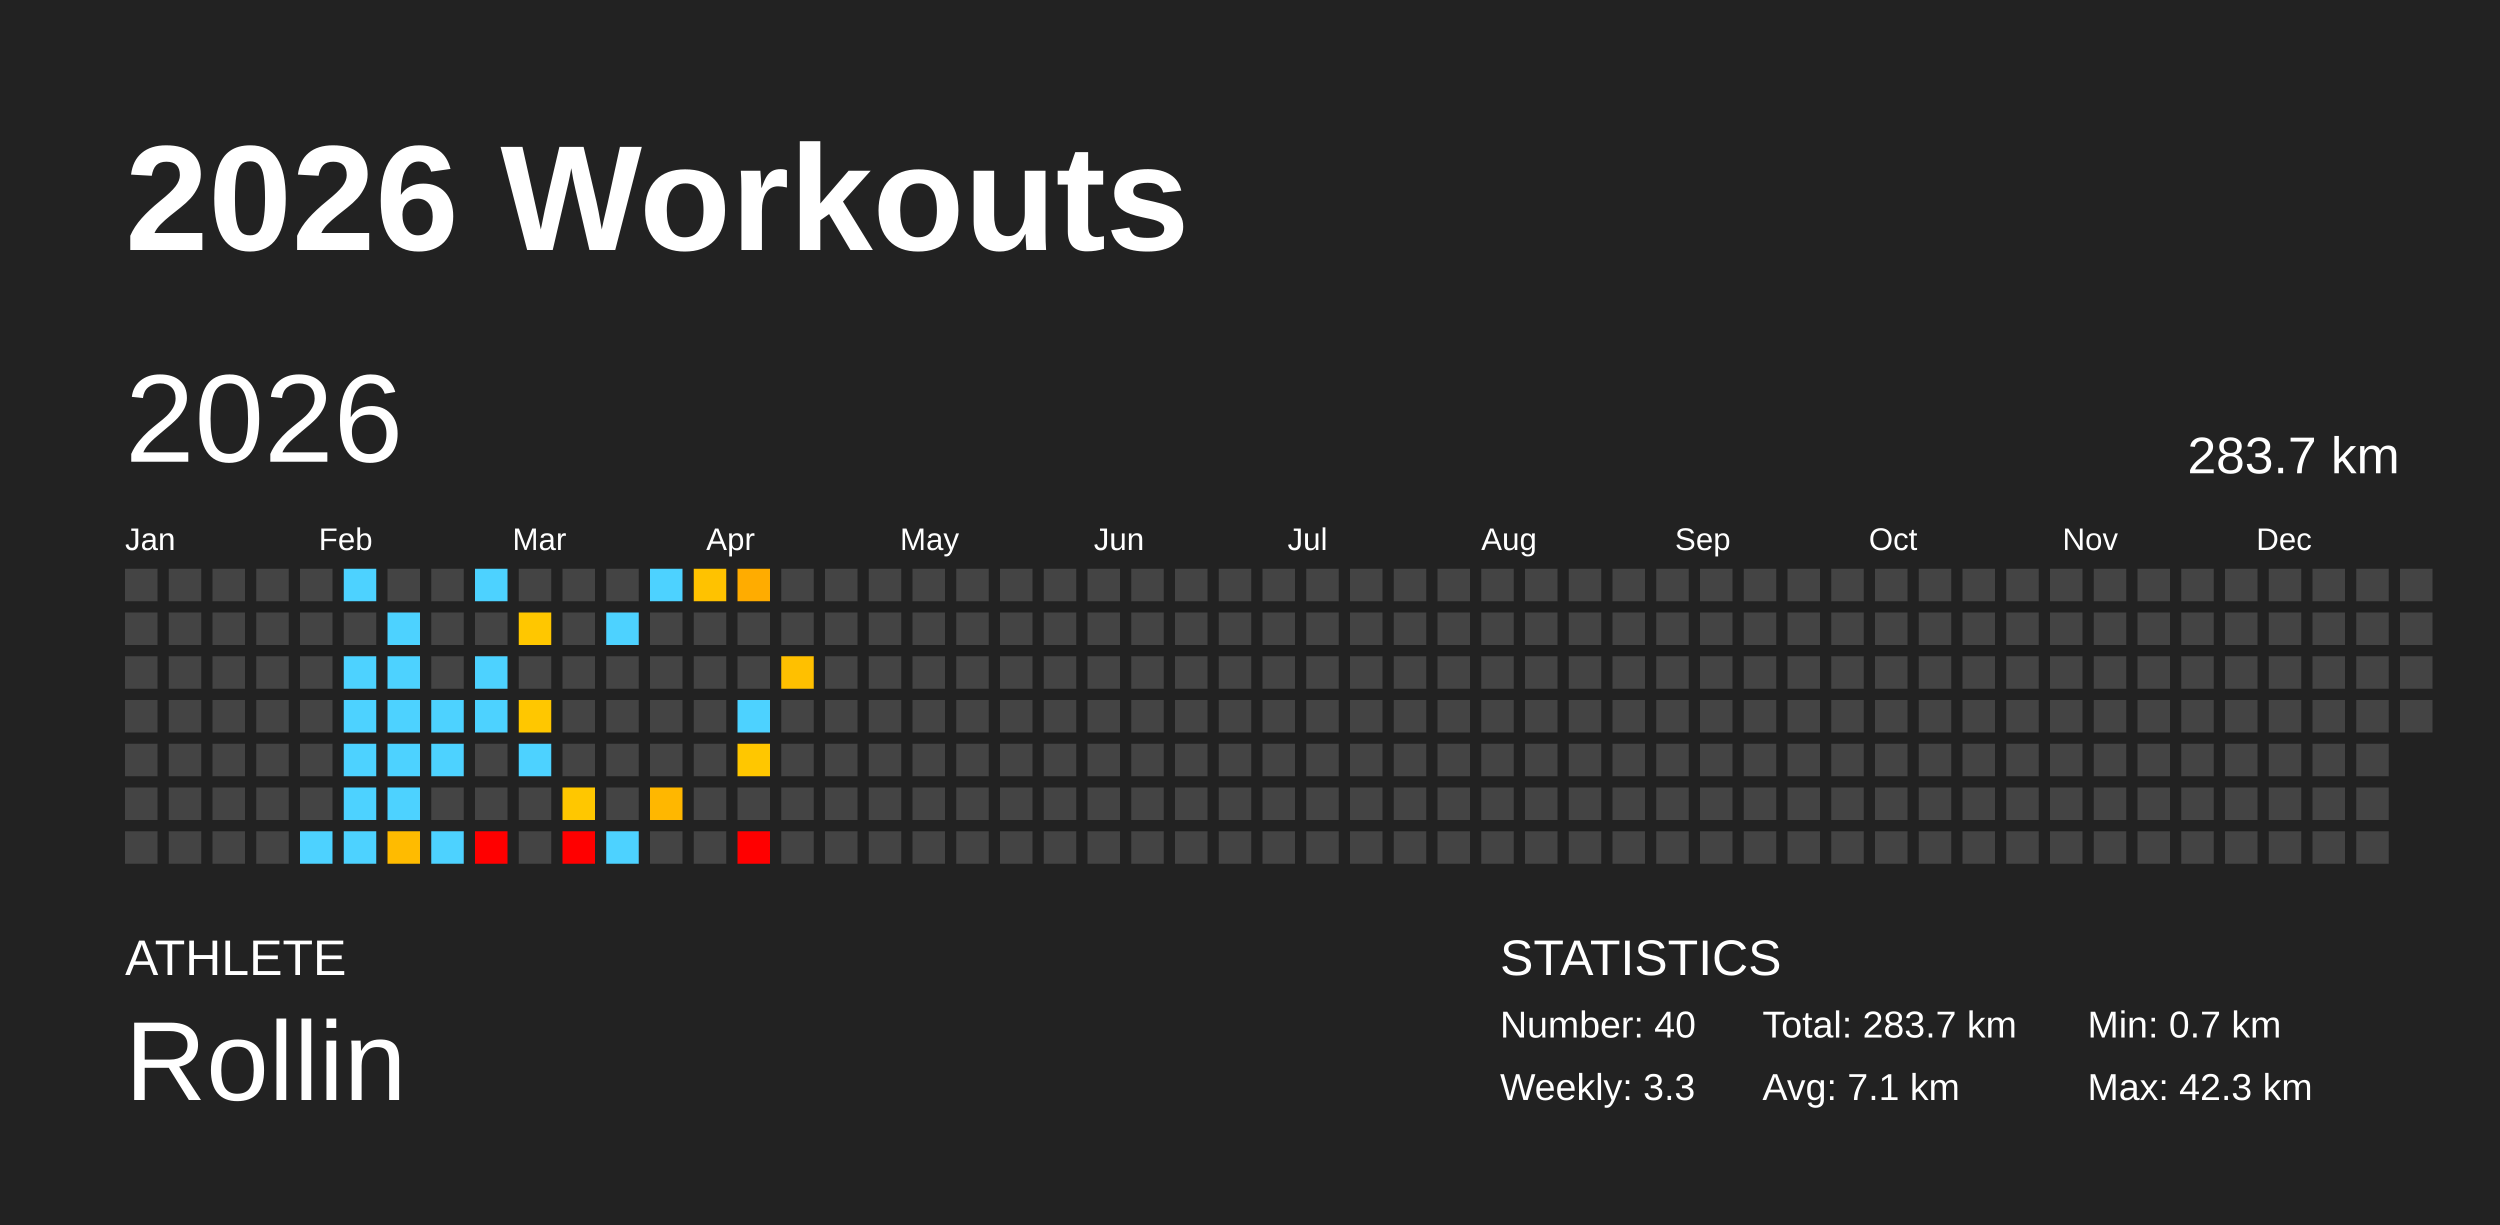
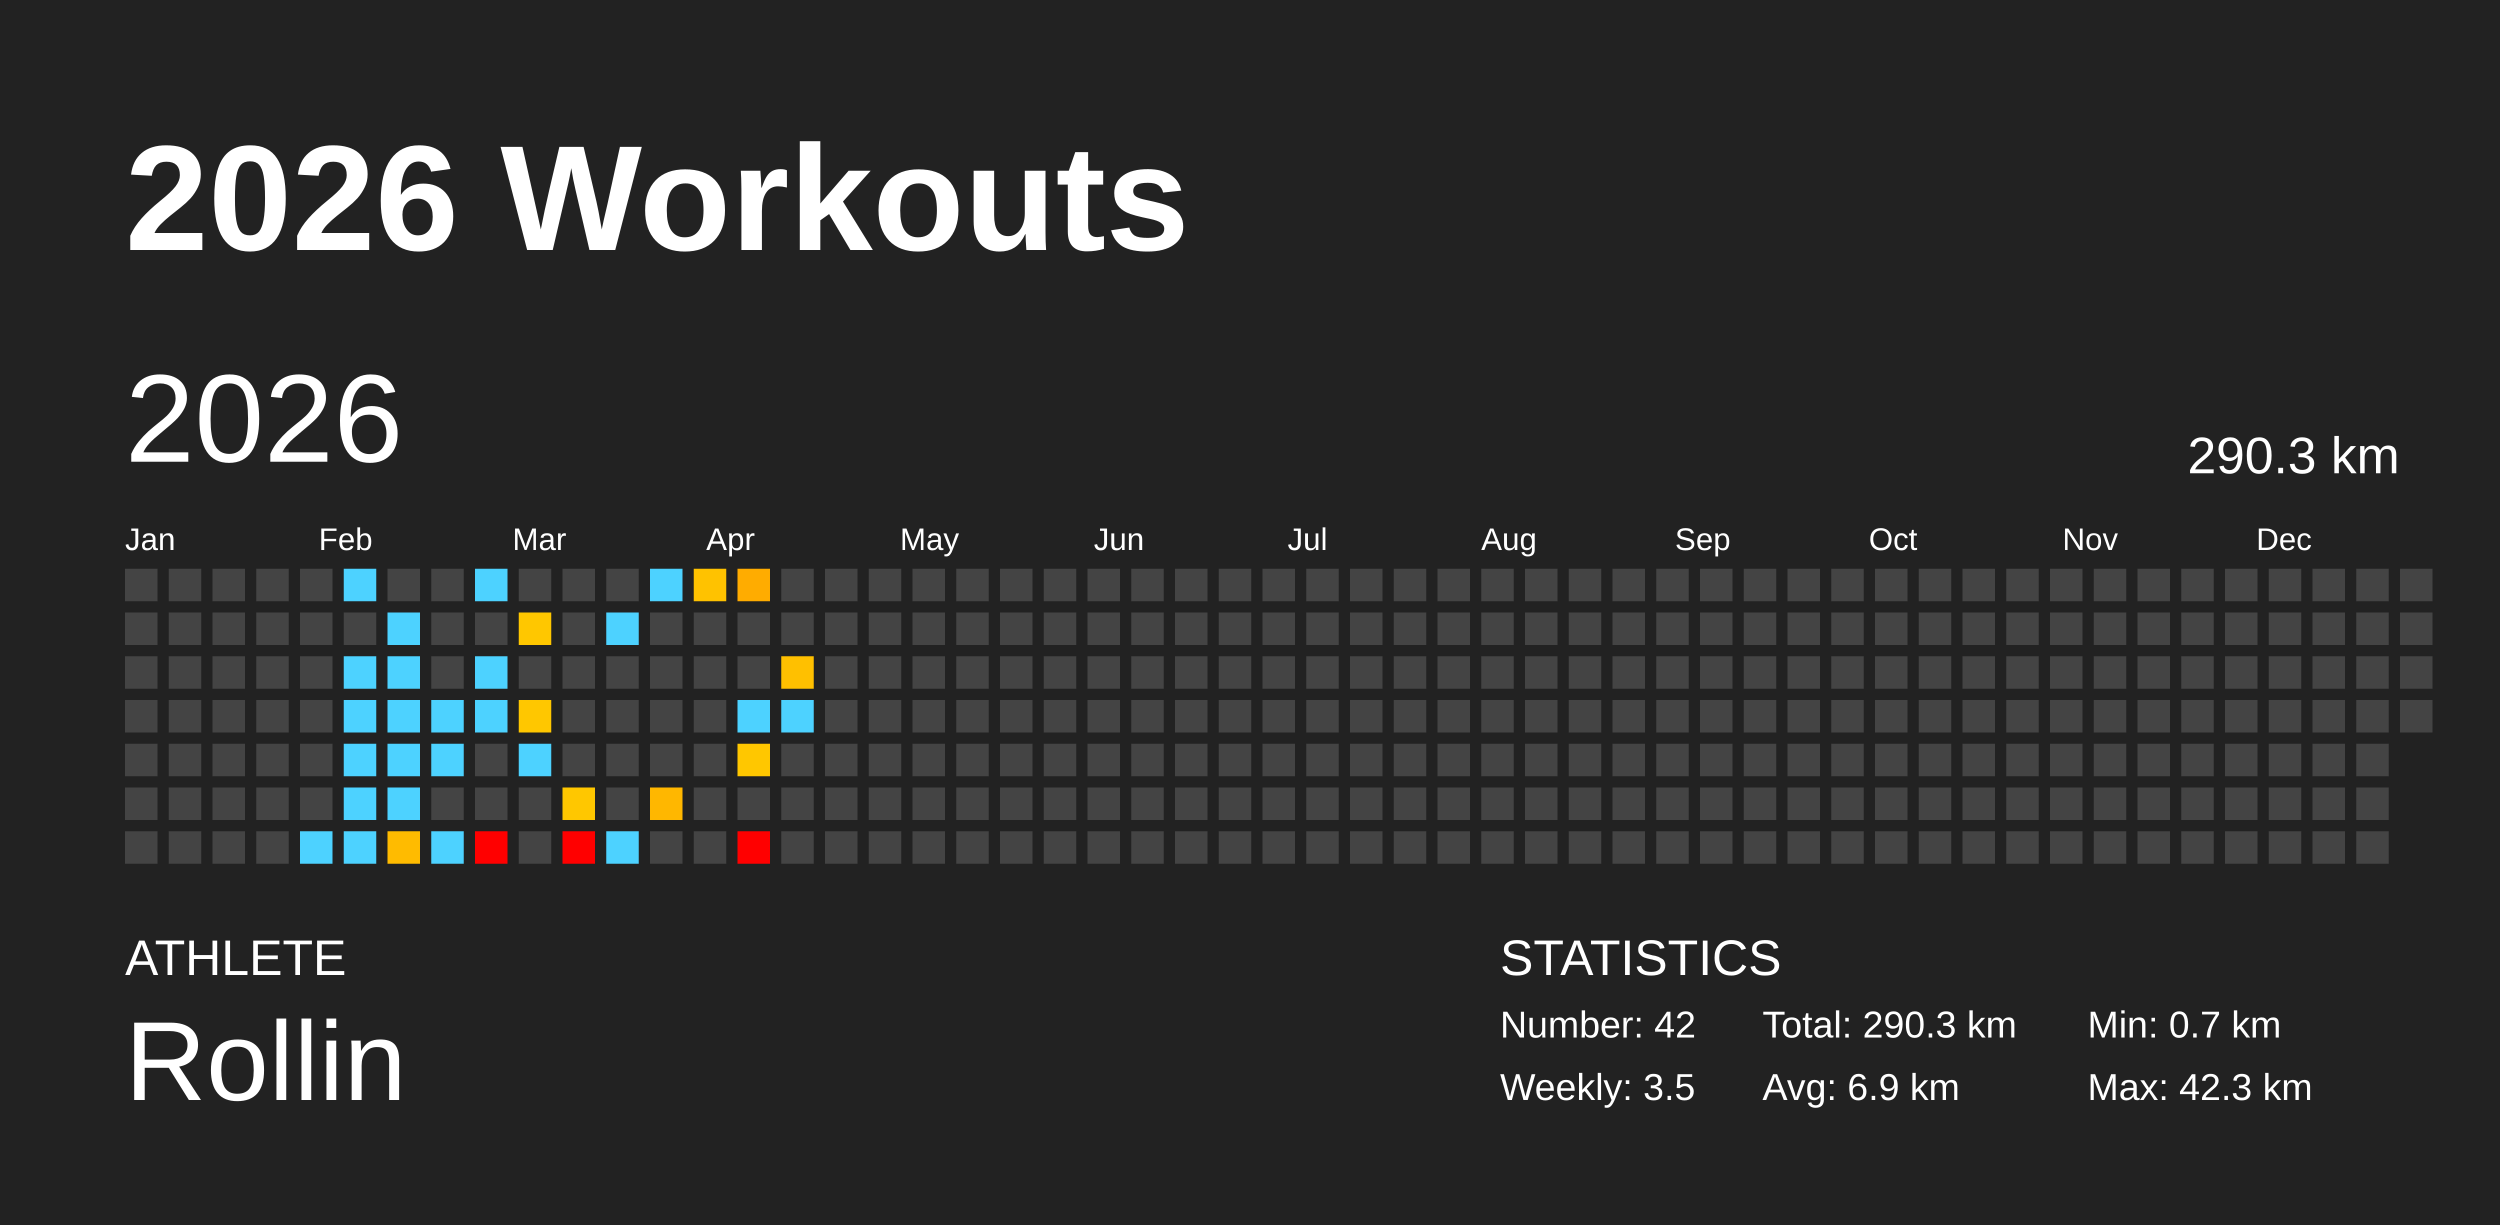
<svg xmlns="http://www.w3.org/2000/svg" baseProfile="full" height="98mm" version="1.1" viewBox="0,0,200,98" width="200mm">
  <defs />
  <rect fill="#222222" height="98" width="200" x="0" y="0" />
  <text fill="#FFFFFF" style="font-size:12px; font-family:Arial; font-weight:bold;" x="10" y="20">2026 Workouts</text>
  <text fill="#FFFFFF" style="font-size:4px; font-family:Arial" x="10" y="78">ATHLETE</text>
  <text fill="#FFFFFF" style="font-size:9px; font-family:Arial" x="10" y="88">Rollin</text>
  <text fill="#FFFFFF" style="font-size:4px; font-family:Arial" x="120" y="78">STATISTICS</text>
-   <text fill="#FFFFFF" style="font-size:3px; font-family:Arial" x="120" y="83">Number: 40</text>
-   <text fill="#FFFFFF" style="font-size:3px; font-family:Arial" x="120" y="88">Weekly: 3.3</text>
-   <text fill="#FFFFFF" style="font-size:3px; font-family:Arial" x="141" y="83">Total: 283.7 km</text>
-   <text fill="#FFFFFF" style="font-size:3px; font-family:Arial" x="141" y="88">Avg: 7.1 km</text>
+   <text fill="#FFFFFF" style="font-size:3px; font-family:Arial" x="120" y="83">Number: 42</text>
+   <text fill="#FFFFFF" style="font-size:3px; font-family:Arial" x="120" y="88">Weekly: 3.5</text>
+   <text fill="#FFFFFF" style="font-size:3px; font-family:Arial" x="141" y="83">Total: 290.3 km</text>
+   <text fill="#FFFFFF" style="font-size:3px; font-family:Arial" x="141" y="88">Avg: 6.9 km</text>
  <text fill="#FFFFFF" style="font-size:3px; font-family:Arial" x="167" y="83">Min: 0.7 km</text>
  <text fill="#FFFFFF" style="font-size:3px; font-family:Arial" x="167" y="88">Max: 42.3 km</text>
  <text dominant-baseline="hanging" fill="#FFFFFF" style="font-size:10.0px; font-family:Arial;" x="10" y="30">2026</text>
-   <text dominant-baseline="hanging" fill="#FFFFFF" style="font-size:4.125px; font-family:Arial;" x="175" y="35">283.7 km</text>
+   <text dominant-baseline="hanging" fill="#FFFFFF" style="font-size:4.125px; font-family:Arial;" x="175" y="35">290.3 km</text>
  <text fill="#FFFFFF" style="font-size:2.5px; font-family:Arial" x="10.0" y="44">Jan</text>
  <text fill="#FFFFFF" style="font-size:2.5px; font-family:Arial" x="25.5" y="44">Feb</text>
  <text fill="#FFFFFF" style="font-size:2.5px; font-family:Arial" x="41.0" y="44">Mar</text>
  <text fill="#FFFFFF" style="font-size:2.5px; font-family:Arial" x="56.5" y="44">Apr</text>
  <text fill="#FFFFFF" style="font-size:2.5px; font-family:Arial" x="72.0" y="44">May</text>
  <text fill="#FFFFFF" style="font-size:2.5px; font-family:Arial" x="87.5" y="44">Jun</text>
  <text fill="#FFFFFF" style="font-size:2.5px; font-family:Arial" x="103.0" y="44">Jul</text>
  <text fill="#FFFFFF" style="font-size:2.5px; font-family:Arial" x="118.5" y="44">Aug</text>
  <text fill="#FFFFFF" style="font-size:2.5px; font-family:Arial" x="134.0" y="44">Sep</text>
  <text fill="#FFFFFF" style="font-size:2.5px; font-family:Arial" x="149.5" y="44">Oct</text>
  <text fill="#FFFFFF" style="font-size:2.5px; font-family:Arial" x="165.0" y="44">Nov</text>
  <text fill="#FFFFFF" style="font-size:2.5px; font-family:Arial" x="180.5" y="44">Dec</text>
  <rect fill="#444444" height="2.6" width="2.6" x="10.0" y="45.5" />
  <rect fill="#444444" height="2.6" width="2.6" x="10.0" y="49.0" />
  <rect fill="#444444" height="2.6" width="2.6" x="10.0" y="52.5" />
  <rect fill="#444444" height="2.6" width="2.6" x="10.0" y="56.0" />
  <rect fill="#444444" height="2.6" width="2.6" x="10.0" y="59.5" />
  <rect fill="#444444" height="2.6" width="2.6" x="10.0" y="63.0" />
  <rect fill="#444444" height="2.6" width="2.6" x="10.0" y="66.5" />
  <rect fill="#444444" height="2.6" width="2.6" x="13.5" y="45.5" />
  <rect fill="#444444" height="2.6" width="2.6" x="13.5" y="49.0" />
  <rect fill="#444444" height="2.6" width="2.6" x="13.5" y="52.5" />
  <rect fill="#444444" height="2.6" width="2.6" x="13.5" y="56.0" />
  <rect fill="#444444" height="2.6" width="2.6" x="13.5" y="59.5" />
  <rect fill="#444444" height="2.6" width="2.6" x="13.5" y="63.0" />
  <rect fill="#444444" height="2.6" width="2.6" x="13.5" y="66.5" />
  <rect fill="#444444" height="2.6" width="2.6" x="17.0" y="45.5" />
  <rect fill="#444444" height="2.6" width="2.6" x="17.0" y="49.0" />
  <rect fill="#444444" height="2.6" width="2.6" x="17.0" y="52.5" />
  <rect fill="#444444" height="2.6" width="2.6" x="17.0" y="56.0" />
  <rect fill="#444444" height="2.6" width="2.6" x="17.0" y="59.5" />
  <rect fill="#444444" height="2.6" width="2.6" x="17.0" y="63.0" />
  <rect fill="#444444" height="2.6" width="2.6" x="17.0" y="66.5" />
  <rect fill="#444444" height="2.6" width="2.6" x="20.5" y="45.5" />
  <rect fill="#444444" height="2.6" width="2.6" x="20.5" y="49.0" />
  <rect fill="#444444" height="2.6" width="2.6" x="20.5" y="52.5" />
  <rect fill="#444444" height="2.6" width="2.6" x="20.5" y="56.0" />
  <rect fill="#444444" height="2.6" width="2.6" x="20.5" y="59.5" />
  <rect fill="#444444" height="2.6" width="2.6" x="20.5" y="63.0" />
  <rect fill="#444444" height="2.6" width="2.6" x="20.5" y="66.5" />
  <rect fill="#444444" height="2.6" width="2.6" x="24.0" y="45.5" />
  <rect fill="#444444" height="2.6" width="2.6" x="24.0" y="49.0" />
  <rect fill="#444444" height="2.6" width="2.6" x="24.0" y="52.5" />
  <rect fill="#444444" height="2.6" width="2.6" x="24.0" y="56.0" />
  <rect fill="#444444" height="2.6" width="2.6" x="24.0" y="59.5" />
  <rect fill="#444444" height="2.6" width="2.6" x="24.0" y="63.0" />
  <rect fill="#4dd2ff" height="2.6" width="2.6" x="24.0" y="66.5" />
  <rect fill="#4dd2ff" height="2.6" width="2.6" x="27.5" y="45.5" />
  <rect fill="#444444" height="2.6" width="2.6" x="27.5" y="49.0" />
  <rect fill="#4dd2ff" height="2.6" width="2.6" x="27.5" y="52.5" />
  <rect fill="#4dd2ff" height="2.6" width="2.6" x="27.5" y="56.0" />
  <rect fill="#4dd2ff" height="2.6" width="2.6" x="27.5" y="59.5" />
  <rect fill="#4dd2ff" height="2.6" width="2.6" x="27.5" y="63.0" />
  <rect fill="#4dd2ff" height="2.6" width="2.6" x="27.5" y="66.5" />
  <rect fill="#444444" height="2.6" width="2.6" x="31.0" y="45.5" />
  <rect fill="#4dd2ff" height="2.6" width="2.6" x="31.0" y="49.0" />
  <rect fill="#4dd2ff" height="2.6" width="2.6" x="31.0" y="52.5" />
  <rect fill="#4dd2ff" height="2.6" width="2.6" x="31.0" y="56.0" />
  <rect fill="#4dd2ff" height="2.6" width="2.6" x="31.0" y="59.5" />
  <rect fill="#4dd2ff" height="2.6" width="2.6" x="31.0" y="63.0" />
  <rect fill="#ffbb00" height="2.6" width="2.6" x="31.0" y="66.5" />
  <rect fill="#444444" height="2.6" width="2.6" x="34.5" y="45.5" />
  <rect fill="#444444" height="2.6" width="2.6" x="34.5" y="49.0" />
  <rect fill="#444444" height="2.6" width="2.6" x="34.5" y="52.5" />
  <rect fill="#4dd2ff" height="2.6" width="2.6" x="34.5" y="56.0" />
  <rect fill="#4dd2ff" height="2.6" width="2.6" x="34.5" y="59.5" />
  <rect fill="#444444" height="2.6" width="2.6" x="34.5" y="63.0" />
  <rect fill="#4dd2ff" height="2.6" width="2.6" x="34.5" y="66.5" />
  <rect fill="#4dd2ff" height="2.6" width="2.6" x="38.0" y="45.5" />
  <rect fill="#444444" height="2.6" width="2.6" x="38.0" y="49.0" />
  <rect fill="#4dd2ff" height="2.6" width="2.6" x="38.0" y="52.5" />
  <rect fill="#4dd2ff" height="2.6" width="2.6" x="38.0" y="56.0" />
  <rect fill="#444444" height="2.6" width="2.6" x="38.0" y="59.5" />
  <rect fill="#444444" height="2.6" width="2.6" x="38.0" y="63.0" />
  <rect fill="red" height="2.6" width="2.6" x="38.0" y="66.5" />
  <rect fill="#444444" height="2.6" width="2.6" x="41.5" y="45.5" />
  <rect fill="#ffc700" height="2.6" width="2.6" x="41.5" y="49.0" />
  <rect fill="#444444" height="2.6" width="2.6" x="41.5" y="52.5" />
  <rect fill="#ffc700" height="2.6" width="2.6" x="41.5" y="56.0" />
  <rect fill="#4dd2ff" height="2.6" width="2.6" x="41.5" y="59.5" />
  <rect fill="#444444" height="2.6" width="2.6" x="41.5" y="63.0" />
  <rect fill="#444444" height="2.6" width="2.6" x="41.5" y="66.5" />
  <rect fill="#444444" height="2.6" width="2.6" x="45.0" y="45.5" />
  <rect fill="#444444" height="2.6" width="2.6" x="45.0" y="49.0" />
  <rect fill="#444444" height="2.6" width="2.6" x="45.0" y="52.5" />
  <rect fill="#444444" height="2.6" width="2.6" x="45.0" y="56.0" />
  <rect fill="#444444" height="2.6" width="2.6" x="45.0" y="59.5" />
  <rect fill="#ffc700" height="2.6" width="2.6" x="45.0" y="63.0" />
  <rect fill="red" height="2.6" width="2.6" x="45.0" y="66.5" />
  <rect fill="#444444" height="2.6" width="2.6" x="48.5" y="45.5" />
  <rect fill="#4dd2ff" height="2.6" width="2.6" x="48.5" y="49.0" />
  <rect fill="#444444" height="2.6" width="2.6" x="48.5" y="52.5" />
  <rect fill="#444444" height="2.6" width="2.6" x="48.5" y="56.0" />
  <rect fill="#444444" height="2.6" width="2.6" x="48.5" y="59.5" />
  <rect fill="#444444" height="2.6" width="2.6" x="48.5" y="63.0" />
  <rect fill="#4dd2ff" height="2.6" width="2.6" x="48.5" y="66.5" />
  <rect fill="#4dd2ff" height="2.6" width="2.6" x="52.0" y="45.5" />
  <rect fill="#444444" height="2.6" width="2.6" x="52.0" y="49.0" />
  <rect fill="#444444" height="2.6" width="2.6" x="52.0" y="52.5" />
  <rect fill="#444444" height="2.6" width="2.6" x="52.0" y="56.0" />
  <rect fill="#444444" height="2.6" width="2.6" x="52.0" y="59.5" />
  <rect fill="#ffb700" height="2.6" width="2.6" x="52.0" y="63.0" />
  <rect fill="#444444" height="2.6" width="2.6" x="52.0" y="66.5" />
  <rect fill="#ffc200" height="2.6" width="2.6" x="55.5" y="45.5" />
  <rect fill="#444444" height="2.6" width="2.6" x="55.5" y="49.0" />
  <rect fill="#444444" height="2.6" width="2.6" x="55.5" y="52.5" />
  <rect fill="#444444" height="2.6" width="2.6" x="55.5" y="56.0" />
  <rect fill="#444444" height="2.6" width="2.6" x="55.5" y="59.5" />
  <rect fill="#444444" height="2.6" width="2.6" x="55.5" y="63.0" />
  <rect fill="#444444" height="2.6" width="2.6" x="55.5" y="66.5" />
  <rect fill="#ffac00" height="2.6" width="2.6" x="59.0" y="45.5" />
  <rect fill="#444444" height="2.6" width="2.6" x="59.0" y="49.0" />
  <rect fill="#444444" height="2.6" width="2.6" x="59.0" y="52.5" />
  <rect fill="#4dd2ff" height="2.6" width="2.6" x="59.0" y="56.0" />
  <rect fill="#ffc700" height="2.6" width="2.6" x="59.0" y="59.5" />
  <rect fill="#444444" height="2.6" width="2.6" x="59.0" y="63.0" />
  <rect fill="red" height="2.6" width="2.6" x="59.0" y="66.5" />
  <rect fill="#444444" height="2.6" width="2.6" x="62.5" y="45.5" />
  <rect fill="#444444" height="2.6" width="2.6" x="62.5" y="49.0" />
  <rect fill="#ffc000" height="2.6" width="2.6" x="62.5" y="52.5" />
-   <rect fill="#444444" height="2.6" width="2.6" x="62.5" y="56.0" />
+   <rect fill="#4dd2ff" height="2.6" width="2.6" x="62.5" y="56.0" />
  <rect fill="#444444" height="2.6" width="2.6" x="62.5" y="59.5" />
  <rect fill="#444444" height="2.6" width="2.6" x="62.5" y="63.0" />
  <rect fill="#444444" height="2.6" width="2.6" x="62.5" y="66.5" />
  <rect fill="#444444" height="2.6" width="2.6" x="66.0" y="45.5" />
  <rect fill="#444444" height="2.6" width="2.6" x="66.0" y="49.0" />
  <rect fill="#444444" height="2.6" width="2.6" x="66.0" y="52.5" />
  <rect fill="#444444" height="2.6" width="2.6" x="66.0" y="56.0" />
  <rect fill="#444444" height="2.6" width="2.6" x="66.0" y="59.5" />
  <rect fill="#444444" height="2.6" width="2.6" x="66.0" y="63.0" />
  <rect fill="#444444" height="2.6" width="2.6" x="66.0" y="66.5" />
  <rect fill="#444444" height="2.6" width="2.6" x="69.5" y="45.5" />
  <rect fill="#444444" height="2.6" width="2.6" x="69.5" y="49.0" />
  <rect fill="#444444" height="2.6" width="2.6" x="69.5" y="52.5" />
  <rect fill="#444444" height="2.6" width="2.6" x="69.5" y="56.0" />
  <rect fill="#444444" height="2.6" width="2.6" x="69.5" y="59.5" />
  <rect fill="#444444" height="2.6" width="2.6" x="69.5" y="63.0" />
  <rect fill="#444444" height="2.6" width="2.6" x="69.5" y="66.5" />
  <rect fill="#444444" height="2.6" width="2.6" x="73.0" y="45.5" />
  <rect fill="#444444" height="2.6" width="2.6" x="73.0" y="49.0" />
  <rect fill="#444444" height="2.6" width="2.6" x="73.0" y="52.5" />
  <rect fill="#444444" height="2.6" width="2.6" x="73.0" y="56.0" />
  <rect fill="#444444" height="2.6" width="2.6" x="73.0" y="59.5" />
  <rect fill="#444444" height="2.6" width="2.6" x="73.0" y="63.0" />
  <rect fill="#444444" height="2.6" width="2.6" x="73.0" y="66.5" />
  <rect fill="#444444" height="2.6" width="2.6" x="76.5" y="45.5" />
  <rect fill="#444444" height="2.6" width="2.6" x="76.5" y="49.0" />
  <rect fill="#444444" height="2.6" width="2.6" x="76.5" y="52.5" />
  <rect fill="#444444" height="2.6" width="2.6" x="76.5" y="56.0" />
  <rect fill="#444444" height="2.6" width="2.6" x="76.5" y="59.5" />
  <rect fill="#444444" height="2.6" width="2.6" x="76.5" y="63.0" />
  <rect fill="#444444" height="2.6" width="2.6" x="76.5" y="66.5" />
  <rect fill="#444444" height="2.6" width="2.6" x="80.0" y="45.5" />
  <rect fill="#444444" height="2.6" width="2.6" x="80.0" y="49.0" />
  <rect fill="#444444" height="2.6" width="2.6" x="80.0" y="52.5" />
  <rect fill="#444444" height="2.6" width="2.6" x="80.0" y="56.0" />
  <rect fill="#444444" height="2.6" width="2.6" x="80.0" y="59.5" />
  <rect fill="#444444" height="2.6" width="2.6" x="80.0" y="63.0" />
  <rect fill="#444444" height="2.6" width="2.6" x="80.0" y="66.5" />
  <rect fill="#444444" height="2.6" width="2.6" x="83.5" y="45.5" />
  <rect fill="#444444" height="2.6" width="2.6" x="83.5" y="49.0" />
  <rect fill="#444444" height="2.6" width="2.6" x="83.5" y="52.5" />
  <rect fill="#444444" height="2.6" width="2.6" x="83.5" y="56.0" />
  <rect fill="#444444" height="2.6" width="2.6" x="83.5" y="59.5" />
  <rect fill="#444444" height="2.6" width="2.6" x="83.5" y="63.0" />
  <rect fill="#444444" height="2.6" width="2.6" x="83.5" y="66.5" />
  <rect fill="#444444" height="2.6" width="2.6" x="87.0" y="45.5" />
  <rect fill="#444444" height="2.6" width="2.6" x="87.0" y="49.0" />
  <rect fill="#444444" height="2.6" width="2.6" x="87.0" y="52.5" />
  <rect fill="#444444" height="2.6" width="2.6" x="87.0" y="56.0" />
  <rect fill="#444444" height="2.6" width="2.6" x="87.0" y="59.5" />
  <rect fill="#444444" height="2.6" width="2.6" x="87.0" y="63.0" />
  <rect fill="#444444" height="2.6" width="2.6" x="87.0" y="66.5" />
  <rect fill="#444444" height="2.6" width="2.6" x="90.5" y="45.5" />
  <rect fill="#444444" height="2.6" width="2.6" x="90.5" y="49.0" />
  <rect fill="#444444" height="2.6" width="2.6" x="90.5" y="52.5" />
  <rect fill="#444444" height="2.6" width="2.6" x="90.5" y="56.0" />
  <rect fill="#444444" height="2.6" width="2.6" x="90.5" y="59.5" />
  <rect fill="#444444" height="2.6" width="2.6" x="90.5" y="63.0" />
  <rect fill="#444444" height="2.6" width="2.6" x="90.5" y="66.5" />
  <rect fill="#444444" height="2.6" width="2.6" x="94.0" y="45.5" />
  <rect fill="#444444" height="2.6" width="2.6" x="94.0" y="49.0" />
  <rect fill="#444444" height="2.6" width="2.6" x="94.0" y="52.5" />
  <rect fill="#444444" height="2.6" width="2.6" x="94.0" y="56.0" />
  <rect fill="#444444" height="2.6" width="2.6" x="94.0" y="59.5" />
  <rect fill="#444444" height="2.6" width="2.6" x="94.0" y="63.0" />
  <rect fill="#444444" height="2.6" width="2.6" x="94.0" y="66.5" />
  <rect fill="#444444" height="2.6" width="2.6" x="97.5" y="45.5" />
  <rect fill="#444444" height="2.6" width="2.6" x="97.5" y="49.0" />
  <rect fill="#444444" height="2.6" width="2.6" x="97.5" y="52.5" />
  <rect fill="#444444" height="2.6" width="2.6" x="97.5" y="56.0" />
  <rect fill="#444444" height="2.6" width="2.6" x="97.5" y="59.5" />
  <rect fill="#444444" height="2.6" width="2.6" x="97.5" y="63.0" />
  <rect fill="#444444" height="2.6" width="2.6" x="97.5" y="66.5" />
  <rect fill="#444444" height="2.6" width="2.6" x="101.0" y="45.5" />
  <rect fill="#444444" height="2.6" width="2.6" x="101.0" y="49.0" />
  <rect fill="#444444" height="2.6" width="2.6" x="101.0" y="52.5" />
  <rect fill="#444444" height="2.6" width="2.6" x="101.0" y="56.0" />
  <rect fill="#444444" height="2.6" width="2.6" x="101.0" y="59.5" />
  <rect fill="#444444" height="2.6" width="2.6" x="101.0" y="63.0" />
  <rect fill="#444444" height="2.6" width="2.6" x="101.0" y="66.5" />
  <rect fill="#444444" height="2.6" width="2.6" x="104.5" y="45.5" />
  <rect fill="#444444" height="2.6" width="2.6" x="104.5" y="49.0" />
  <rect fill="#444444" height="2.6" width="2.6" x="104.5" y="52.5" />
  <rect fill="#444444" height="2.6" width="2.6" x="104.5" y="56.0" />
  <rect fill="#444444" height="2.6" width="2.6" x="104.5" y="59.5" />
  <rect fill="#444444" height="2.6" width="2.6" x="104.5" y="63.0" />
  <rect fill="#444444" height="2.6" width="2.6" x="104.5" y="66.5" />
  <rect fill="#444444" height="2.6" width="2.6" x="108.0" y="45.5" />
  <rect fill="#444444" height="2.6" width="2.6" x="108.0" y="49.0" />
  <rect fill="#444444" height="2.6" width="2.6" x="108.0" y="52.5" />
  <rect fill="#444444" height="2.6" width="2.6" x="108.0" y="56.0" />
  <rect fill="#444444" height="2.6" width="2.6" x="108.0" y="59.5" />
  <rect fill="#444444" height="2.6" width="2.6" x="108.0" y="63.0" />
  <rect fill="#444444" height="2.6" width="2.6" x="108.0" y="66.5" />
  <rect fill="#444444" height="2.6" width="2.6" x="111.5" y="45.5" />
  <rect fill="#444444" height="2.6" width="2.6" x="111.5" y="49.0" />
  <rect fill="#444444" height="2.6" width="2.6" x="111.5" y="52.5" />
  <rect fill="#444444" height="2.6" width="2.6" x="111.5" y="56.0" />
  <rect fill="#444444" height="2.6" width="2.6" x="111.5" y="59.5" />
  <rect fill="#444444" height="2.6" width="2.6" x="111.5" y="63.0" />
  <rect fill="#444444" height="2.6" width="2.6" x="111.5" y="66.5" />
  <rect fill="#444444" height="2.6" width="2.6" x="115.0" y="45.5" />
  <rect fill="#444444" height="2.6" width="2.6" x="115.0" y="49.0" />
  <rect fill="#444444" height="2.6" width="2.6" x="115.0" y="52.5" />
  <rect fill="#444444" height="2.6" width="2.6" x="115.0" y="56.0" />
  <rect fill="#444444" height="2.6" width="2.6" x="115.0" y="59.5" />
  <rect fill="#444444" height="2.6" width="2.6" x="115.0" y="63.0" />
  <rect fill="#444444" height="2.6" width="2.6" x="115.0" y="66.5" />
  <rect fill="#444444" height="2.6" width="2.6" x="118.5" y="45.5" />
  <rect fill="#444444" height="2.6" width="2.6" x="118.5" y="49.0" />
  <rect fill="#444444" height="2.6" width="2.6" x="118.5" y="52.5" />
  <rect fill="#444444" height="2.6" width="2.6" x="118.5" y="56.0" />
  <rect fill="#444444" height="2.6" width="2.6" x="118.5" y="59.5" />
  <rect fill="#444444" height="2.6" width="2.6" x="118.5" y="63.0" />
  <rect fill="#444444" height="2.6" width="2.6" x="118.5" y="66.5" />
  <rect fill="#444444" height="2.6" width="2.6" x="122.0" y="45.5" />
  <rect fill="#444444" height="2.6" width="2.6" x="122.0" y="49.0" />
  <rect fill="#444444" height="2.6" width="2.6" x="122.0" y="52.5" />
  <rect fill="#444444" height="2.6" width="2.6" x="122.0" y="56.0" />
  <rect fill="#444444" height="2.6" width="2.6" x="122.0" y="59.5" />
  <rect fill="#444444" height="2.6" width="2.6" x="122.0" y="63.0" />
  <rect fill="#444444" height="2.6" width="2.6" x="122.0" y="66.5" />
  <rect fill="#444444" height="2.6" width="2.6" x="125.5" y="45.5" />
  <rect fill="#444444" height="2.6" width="2.6" x="125.5" y="49.0" />
  <rect fill="#444444" height="2.6" width="2.6" x="125.5" y="52.5" />
  <rect fill="#444444" height="2.6" width="2.6" x="125.5" y="56.0" />
  <rect fill="#444444" height="2.6" width="2.6" x="125.5" y="59.5" />
  <rect fill="#444444" height="2.6" width="2.6" x="125.5" y="63.0" />
  <rect fill="#444444" height="2.6" width="2.6" x="125.5" y="66.5" />
  <rect fill="#444444" height="2.6" width="2.6" x="129.0" y="45.5" />
  <rect fill="#444444" height="2.6" width="2.6" x="129.0" y="49.0" />
  <rect fill="#444444" height="2.6" width="2.6" x="129.0" y="52.5" />
  <rect fill="#444444" height="2.6" width="2.6" x="129.0" y="56.0" />
  <rect fill="#444444" height="2.6" width="2.6" x="129.0" y="59.5" />
  <rect fill="#444444" height="2.6" width="2.6" x="129.0" y="63.0" />
  <rect fill="#444444" height="2.6" width="2.6" x="129.0" y="66.5" />
  <rect fill="#444444" height="2.6" width="2.6" x="132.5" y="45.5" />
  <rect fill="#444444" height="2.6" width="2.6" x="132.5" y="49.0" />
  <rect fill="#444444" height="2.6" width="2.6" x="132.5" y="52.5" />
  <rect fill="#444444" height="2.6" width="2.6" x="132.5" y="56.0" />
  <rect fill="#444444" height="2.6" width="2.6" x="132.5" y="59.5" />
  <rect fill="#444444" height="2.6" width="2.6" x="132.5" y="63.0" />
  <rect fill="#444444" height="2.6" width="2.6" x="132.5" y="66.5" />
  <rect fill="#444444" height="2.6" width="2.6" x="136.0" y="45.5" />
  <rect fill="#444444" height="2.6" width="2.6" x="136.0" y="49.0" />
  <rect fill="#444444" height="2.6" width="2.6" x="136.0" y="52.5" />
  <rect fill="#444444" height="2.6" width="2.6" x="136.0" y="56.0" />
  <rect fill="#444444" height="2.6" width="2.6" x="136.0" y="59.5" />
  <rect fill="#444444" height="2.6" width="2.6" x="136.0" y="63.0" />
  <rect fill="#444444" height="2.6" width="2.6" x="136.0" y="66.5" />
  <rect fill="#444444" height="2.6" width="2.6" x="139.5" y="45.5" />
  <rect fill="#444444" height="2.6" width="2.6" x="139.5" y="49.0" />
  <rect fill="#444444" height="2.6" width="2.6" x="139.5" y="52.5" />
  <rect fill="#444444" height="2.6" width="2.6" x="139.5" y="56.0" />
  <rect fill="#444444" height="2.6" width="2.6" x="139.5" y="59.5" />
  <rect fill="#444444" height="2.6" width="2.6" x="139.5" y="63.0" />
  <rect fill="#444444" height="2.6" width="2.6" x="139.5" y="66.5" />
  <rect fill="#444444" height="2.6" width="2.6" x="143.0" y="45.5" />
  <rect fill="#444444" height="2.6" width="2.6" x="143.0" y="49.0" />
  <rect fill="#444444" height="2.6" width="2.6" x="143.0" y="52.5" />
  <rect fill="#444444" height="2.6" width="2.6" x="143.0" y="56.0" />
  <rect fill="#444444" height="2.6" width="2.6" x="143.0" y="59.5" />
  <rect fill="#444444" height="2.6" width="2.6" x="143.0" y="63.0" />
  <rect fill="#444444" height="2.6" width="2.6" x="143.0" y="66.5" />
  <rect fill="#444444" height="2.6" width="2.6" x="146.5" y="45.5" />
  <rect fill="#444444" height="2.6" width="2.6" x="146.5" y="49.0" />
  <rect fill="#444444" height="2.6" width="2.6" x="146.5" y="52.5" />
  <rect fill="#444444" height="2.6" width="2.6" x="146.5" y="56.0" />
  <rect fill="#444444" height="2.6" width="2.6" x="146.5" y="59.5" />
  <rect fill="#444444" height="2.6" width="2.6" x="146.5" y="63.0" />
  <rect fill="#444444" height="2.6" width="2.6" x="146.5" y="66.5" />
  <rect fill="#444444" height="2.6" width="2.6" x="150.0" y="45.5" />
  <rect fill="#444444" height="2.6" width="2.6" x="150.0" y="49.0" />
  <rect fill="#444444" height="2.6" width="2.6" x="150.0" y="52.5" />
  <rect fill="#444444" height="2.6" width="2.6" x="150.0" y="56.0" />
  <rect fill="#444444" height="2.6" width="2.6" x="150.0" y="59.5" />
  <rect fill="#444444" height="2.6" width="2.6" x="150.0" y="63.0" />
  <rect fill="#444444" height="2.6" width="2.6" x="150.0" y="66.5" />
  <rect fill="#444444" height="2.6" width="2.6" x="153.5" y="45.5" />
  <rect fill="#444444" height="2.6" width="2.6" x="153.5" y="49.0" />
  <rect fill="#444444" height="2.6" width="2.6" x="153.5" y="52.5" />
  <rect fill="#444444" height="2.6" width="2.6" x="153.5" y="56.0" />
  <rect fill="#444444" height="2.6" width="2.6" x="153.5" y="59.5" />
  <rect fill="#444444" height="2.6" width="2.6" x="153.5" y="63.0" />
  <rect fill="#444444" height="2.6" width="2.6" x="153.5" y="66.5" />
  <rect fill="#444444" height="2.6" width="2.6" x="157.0" y="45.5" />
  <rect fill="#444444" height="2.6" width="2.6" x="157.0" y="49.0" />
  <rect fill="#444444" height="2.6" width="2.6" x="157.0" y="52.5" />
  <rect fill="#444444" height="2.6" width="2.6" x="157.0" y="56.0" />
  <rect fill="#444444" height="2.6" width="2.6" x="157.0" y="59.5" />
  <rect fill="#444444" height="2.6" width="2.6" x="157.0" y="63.0" />
  <rect fill="#444444" height="2.6" width="2.6" x="157.0" y="66.5" />
  <rect fill="#444444" height="2.6" width="2.6" x="160.5" y="45.5" />
  <rect fill="#444444" height="2.6" width="2.6" x="160.5" y="49.0" />
  <rect fill="#444444" height="2.6" width="2.6" x="160.5" y="52.5" />
  <rect fill="#444444" height="2.6" width="2.6" x="160.5" y="56.0" />
  <rect fill="#444444" height="2.6" width="2.6" x="160.5" y="59.5" />
  <rect fill="#444444" height="2.6" width="2.6" x="160.5" y="63.0" />
  <rect fill="#444444" height="2.6" width="2.6" x="160.5" y="66.5" />
  <rect fill="#444444" height="2.6" width="2.6" x="164.0" y="45.5" />
  <rect fill="#444444" height="2.6" width="2.6" x="164.0" y="49.0" />
  <rect fill="#444444" height="2.6" width="2.6" x="164.0" y="52.5" />
  <rect fill="#444444" height="2.6" width="2.6" x="164.0" y="56.0" />
  <rect fill="#444444" height="2.6" width="2.6" x="164.0" y="59.5" />
  <rect fill="#444444" height="2.6" width="2.6" x="164.0" y="63.0" />
  <rect fill="#444444" height="2.6" width="2.6" x="164.0" y="66.5" />
  <rect fill="#444444" height="2.6" width="2.6" x="167.5" y="45.5" />
  <rect fill="#444444" height="2.6" width="2.6" x="167.5" y="49.0" />
  <rect fill="#444444" height="2.6" width="2.6" x="167.5" y="52.5" />
  <rect fill="#444444" height="2.6" width="2.6" x="167.5" y="56.0" />
  <rect fill="#444444" height="2.6" width="2.6" x="167.5" y="59.5" />
  <rect fill="#444444" height="2.6" width="2.6" x="167.5" y="63.0" />
  <rect fill="#444444" height="2.6" width="2.6" x="167.5" y="66.5" />
  <rect fill="#444444" height="2.6" width="2.6" x="171.0" y="45.5" />
  <rect fill="#444444" height="2.6" width="2.6" x="171.0" y="49.0" />
  <rect fill="#444444" height="2.6" width="2.6" x="171.0" y="52.5" />
  <rect fill="#444444" height="2.6" width="2.6" x="171.0" y="56.0" />
  <rect fill="#444444" height="2.6" width="2.6" x="171.0" y="59.5" />
  <rect fill="#444444" height="2.6" width="2.6" x="171.0" y="63.0" />
  <rect fill="#444444" height="2.6" width="2.6" x="171.0" y="66.5" />
  <rect fill="#444444" height="2.6" width="2.6" x="174.5" y="45.5" />
  <rect fill="#444444" height="2.6" width="2.6" x="174.5" y="49.0" />
  <rect fill="#444444" height="2.6" width="2.6" x="174.5" y="52.5" />
  <rect fill="#444444" height="2.6" width="2.6" x="174.5" y="56.0" />
  <rect fill="#444444" height="2.6" width="2.6" x="174.5" y="59.5" />
  <rect fill="#444444" height="2.6" width="2.6" x="174.5" y="63.0" />
  <rect fill="#444444" height="2.6" width="2.6" x="174.5" y="66.5" />
  <rect fill="#444444" height="2.6" width="2.6" x="178.0" y="45.5" />
  <rect fill="#444444" height="2.6" width="2.6" x="178.0" y="49.0" />
  <rect fill="#444444" height="2.6" width="2.6" x="178.0" y="52.5" />
  <rect fill="#444444" height="2.6" width="2.6" x="178.0" y="56.0" />
  <rect fill="#444444" height="2.6" width="2.6" x="178.0" y="59.5" />
  <rect fill="#444444" height="2.6" width="2.6" x="178.0" y="63.0" />
  <rect fill="#444444" height="2.6" width="2.6" x="178.0" y="66.5" />
  <rect fill="#444444" height="2.6" width="2.6" x="181.5" y="45.5" />
  <rect fill="#444444" height="2.6" width="2.6" x="181.5" y="49.0" />
  <rect fill="#444444" height="2.6" width="2.6" x="181.5" y="52.5" />
  <rect fill="#444444" height="2.6" width="2.6" x="181.5" y="56.0" />
  <rect fill="#444444" height="2.6" width="2.6" x="181.5" y="59.5" />
  <rect fill="#444444" height="2.6" width="2.6" x="181.5" y="63.0" />
  <rect fill="#444444" height="2.6" width="2.6" x="181.5" y="66.5" />
  <rect fill="#444444" height="2.6" width="2.6" x="185.0" y="45.5" />
  <rect fill="#444444" height="2.6" width="2.6" x="185.0" y="49.0" />
  <rect fill="#444444" height="2.6" width="2.6" x="185.0" y="52.5" />
  <rect fill="#444444" height="2.6" width="2.6" x="185.0" y="56.0" />
  <rect fill="#444444" height="2.6" width="2.6" x="185.0" y="59.5" />
  <rect fill="#444444" height="2.6" width="2.6" x="185.0" y="63.0" />
  <rect fill="#444444" height="2.6" width="2.6" x="185.0" y="66.5" />
  <rect fill="#444444" height="2.6" width="2.6" x="188.5" y="45.5" />
  <rect fill="#444444" height="2.6" width="2.6" x="188.5" y="49.0" />
  <rect fill="#444444" height="2.6" width="2.6" x="188.5" y="52.5" />
  <rect fill="#444444" height="2.6" width="2.6" x="188.5" y="56.0" />
  <rect fill="#444444" height="2.6" width="2.6" x="188.5" y="59.5" />
  <rect fill="#444444" height="2.6" width="2.6" x="188.5" y="63.0" />
  <rect fill="#444444" height="2.6" width="2.6" x="188.5" y="66.5" />
  <rect fill="#444444" height="2.6" width="2.6" x="192.0" y="45.5" />
  <rect fill="#444444" height="2.6" width="2.6" x="192.0" y="49.0" />
  <rect fill="#444444" height="2.6" width="2.6" x="192.0" y="52.5" />
  <rect fill="#444444" height="2.6" width="2.6" x="192.0" y="56.0" />
</svg>
